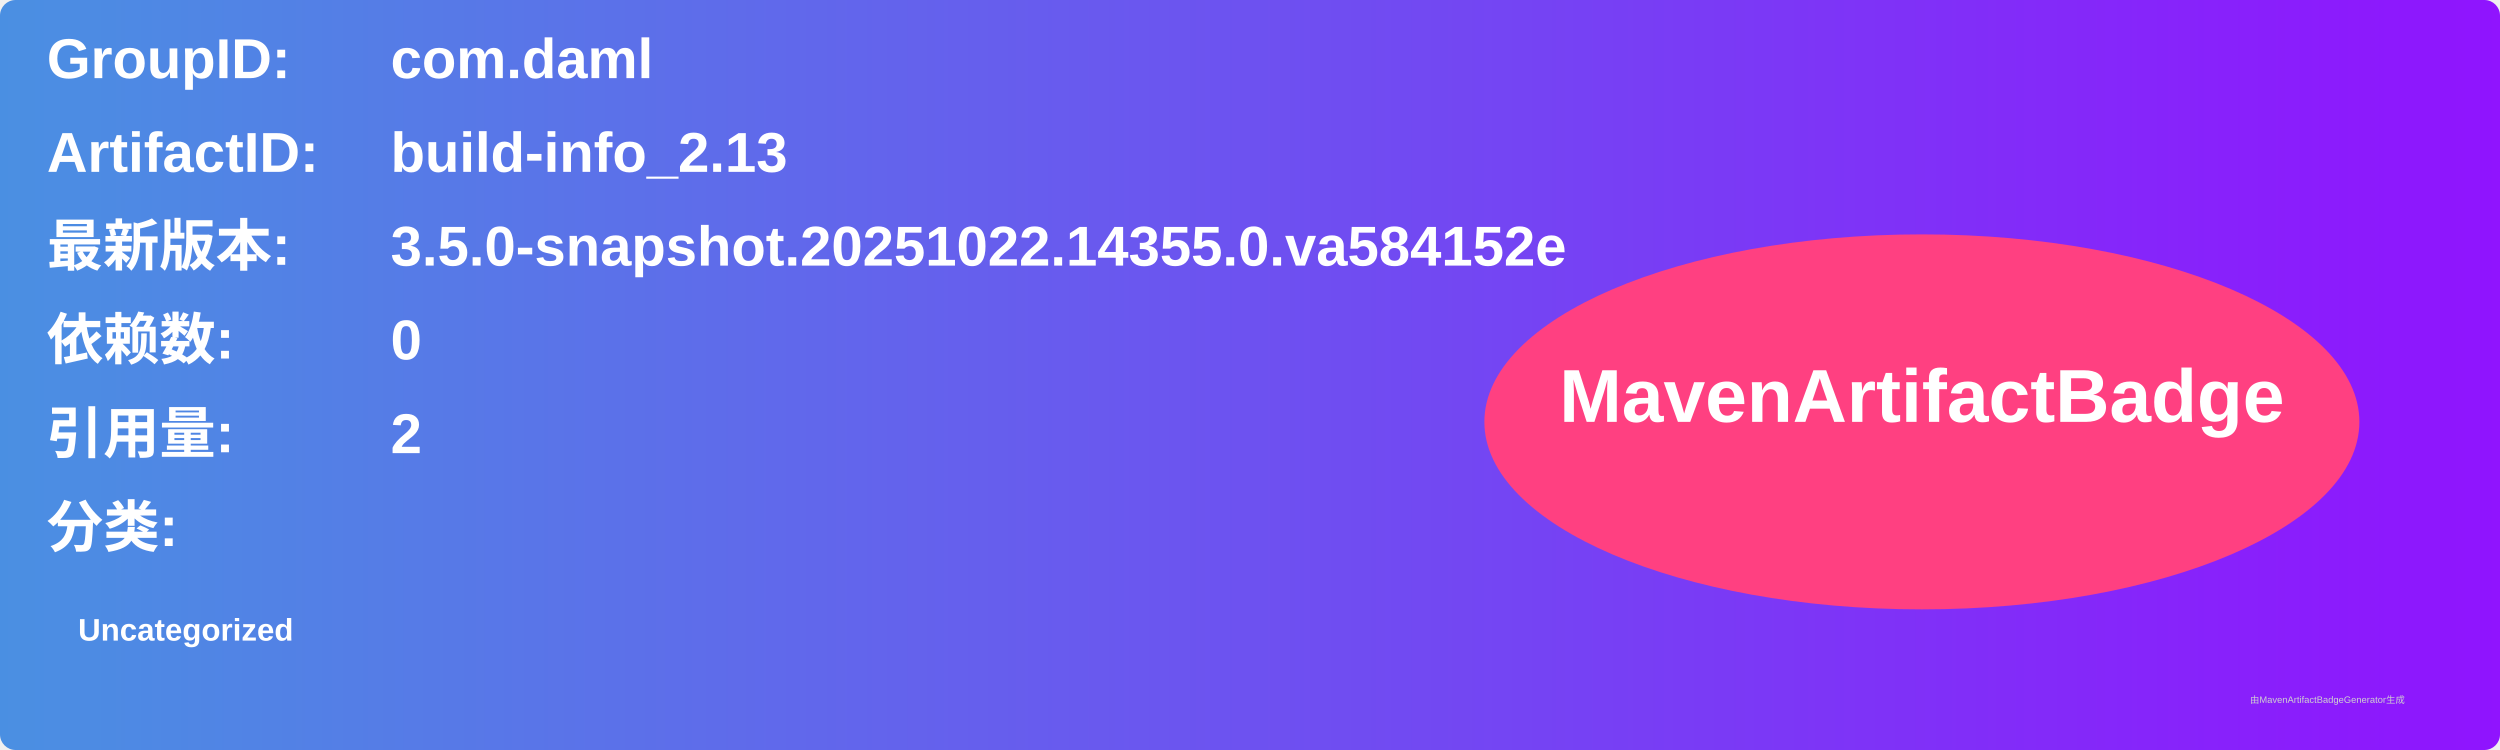
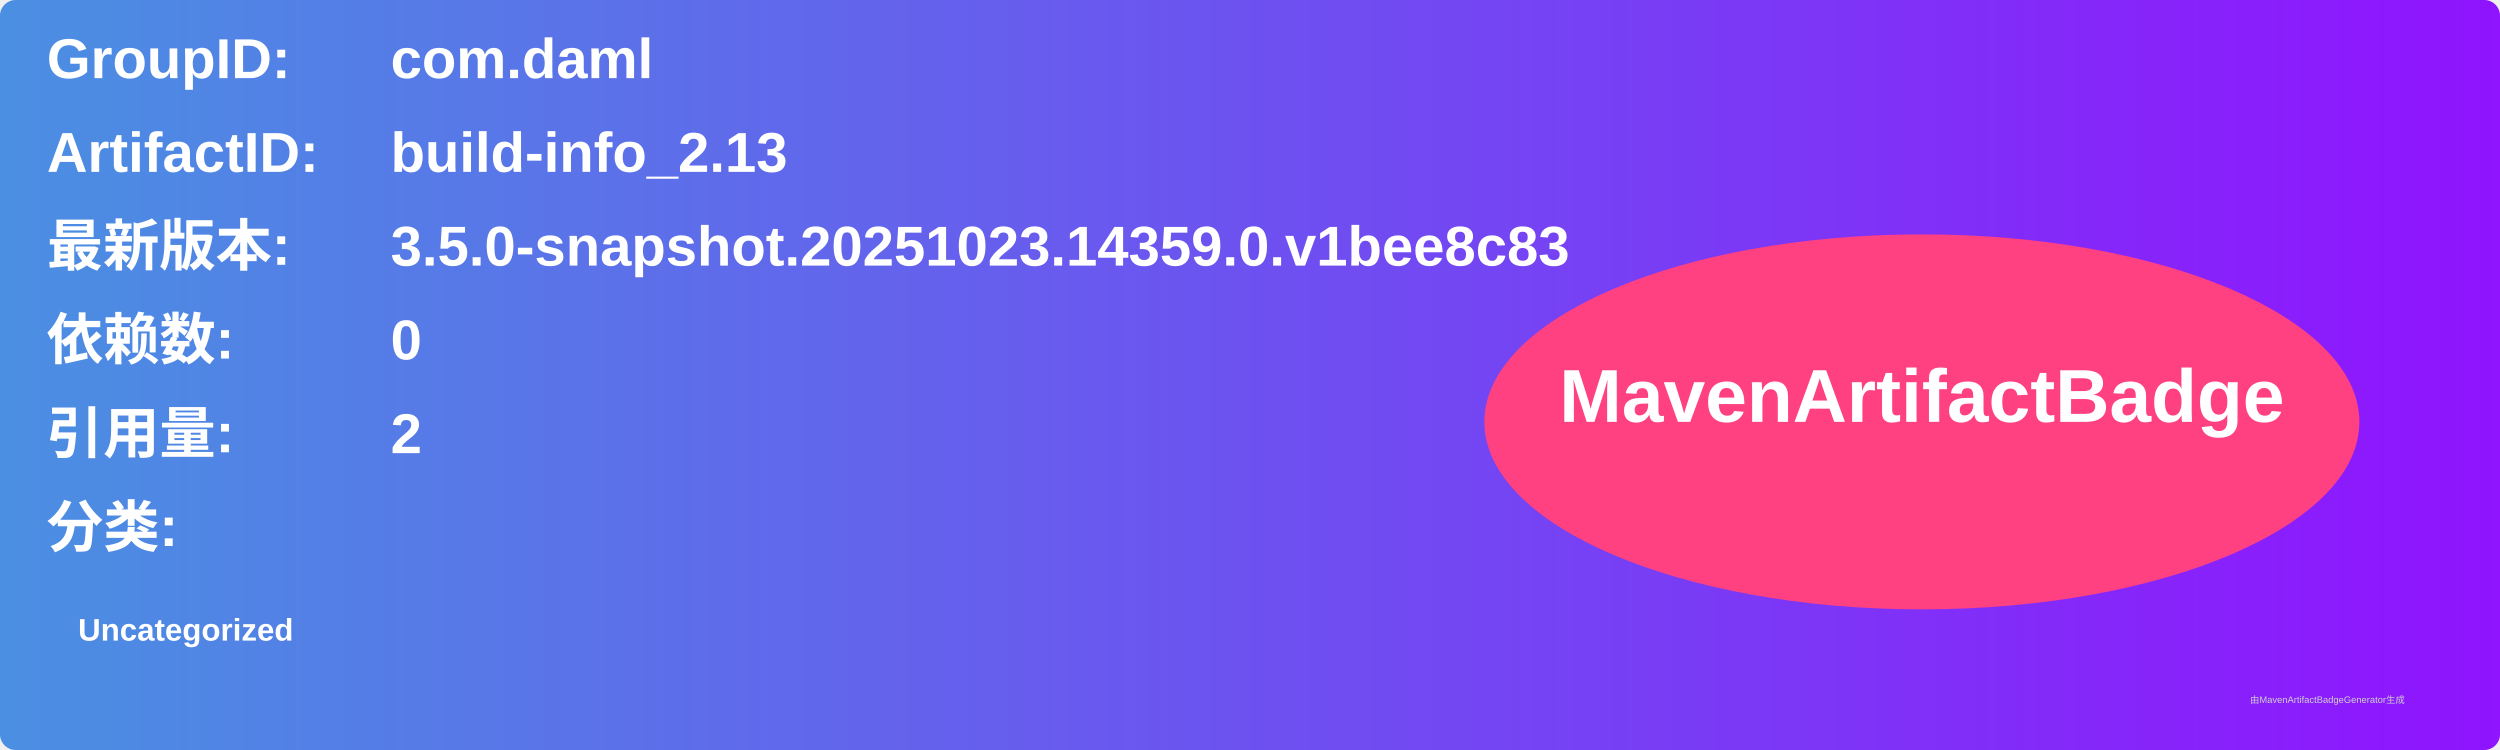
<svg xmlns="http://www.w3.org/2000/svg" width="800" height="240" viewBox="0 0 800 240">
  <linearGradient id="grad" x1="0%" y1="0%" x2="100%" y2="0%">
    <stop offset="0%" stop-color="#4a90e2" />
    <stop offset="100%" stop-color="#9013fe" />
  </linearGradient>
  <rect width="100%" height="100%" rx="5" ry="5" fill="url(#grad)" />
  <g transform="translate(15, 15)">
    <text x="0" y="10" font-family="Arial" font-size="18" fill="white" font-weight="bold" width="260">GroupID:</text>
    <text x="110" y="10" font-family="Arial" font-size="18" fill="white" font-weight="bold" width="460">com.daml</text>
    <text x="0" y="40" font-family="Arial" font-size="18" fill="white" font-weight="bold" width="260">ArtifactID:</text>
    <text x="110" y="40" font-family="Arial" font-size="18" fill="white" font-weight="bold" width="460">build-info_2.13</text>
    <text x="0" y="70" font-family="Arial" font-size="18" fill="white" font-weight="bold">最新版本:</text>
    <text x="110" y="70" font-family="Arial" font-size="18" fill="white" font-weight="bold">
-       <tspan font-weight="bold">3.5.0-snapshot.20251022.14355.0.va584152e</tspan>
+       <tspan font-weight="bold">3.5.0-snapshot.20251023.14359.0.v1bee8c83</tspan>
    </text>
    <text x="0" y="100" font-family="Arial" font-size="18" fill="white" font-weight="bold">依赖数: </text>
    <text x="110" y="100" font-family="Arial" font-size="18" fill="white">
      <tspan font-weight="bold">0</tspan>
    </text>
    <text x="0" y="130" font-family="Arial" font-size="18" fill="white" font-weight="bold">引用量: </text>
    <text x="110" y="130" font-family="Arial" font-size="18" fill="white">
      <tspan font-weight="bold">2</tspan>
    </text>
    <text x="0" y="160" font-family="Arial" font-size="18" fill="white" font-weight="bold">分类:</text>
    <text x="10" y="190" font-family="Arial" font-size="10" fill="white">
      <tspan font-weight="bold">Uncategorized</tspan>
    </text>
    <ellipse cx="600" cy="120" rx="140" ry="60" fill="#ff4081" />
    <text x="600" y="120" text-anchor="middle" font-family="Arial" font-size="24" fill="white" font-weight="bold">MavenArtifactBadge</text>
  </g>
  <text x="720" y="225" font-family="Arial" font-size="3" fill="#d0d0d0">由MavenArtifactBadgeGenerator生成</text>
</svg>
